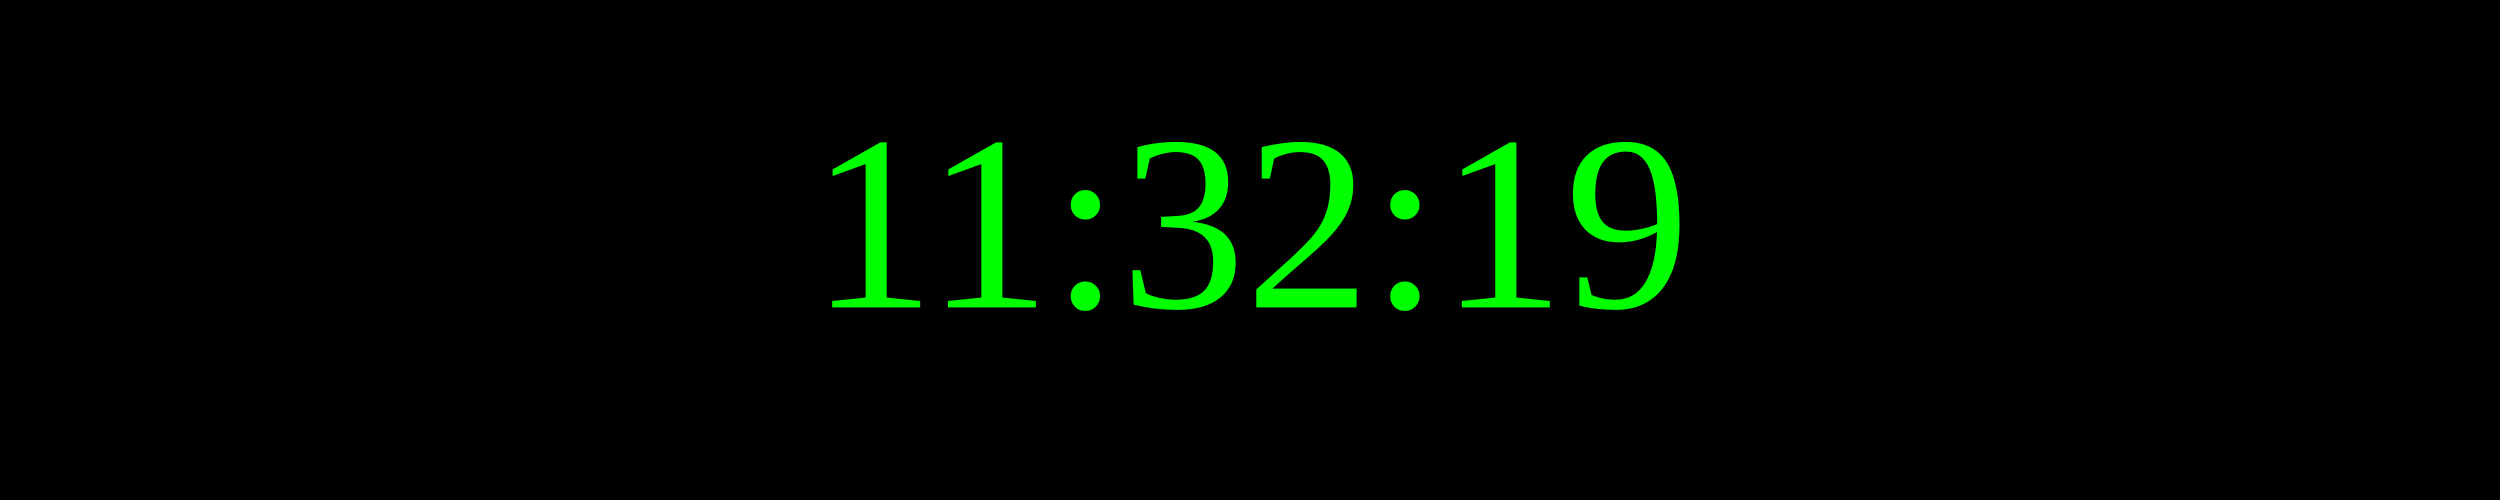
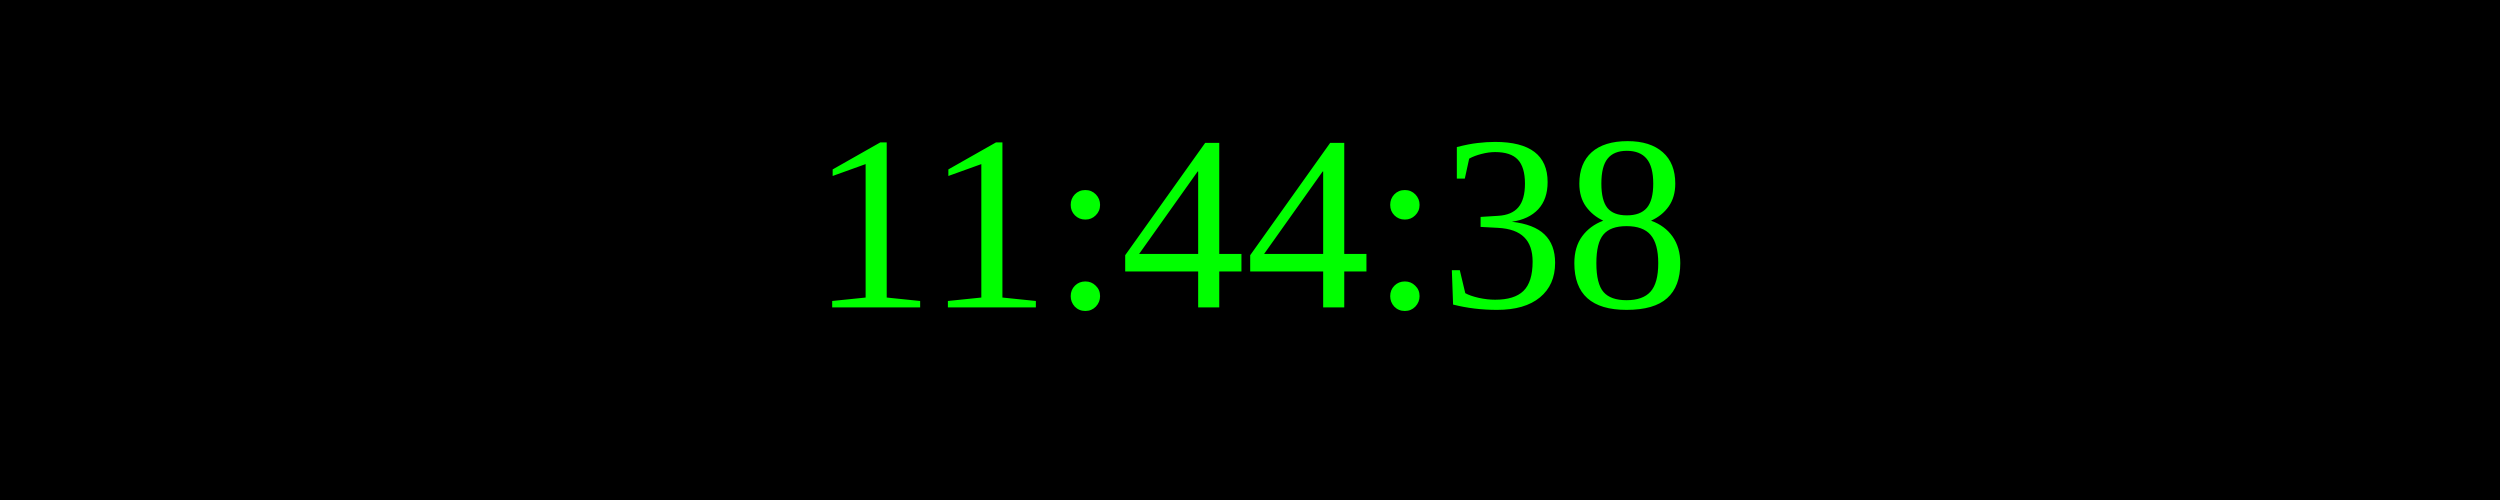
<svg xmlns="http://www.w3.org/2000/svg" width="250" height="50">
  <rect width="100%" height="100%" fill="black" />
  <text x="50%" y="50%" font-size="25" fill="lime" text-anchor="middle" dominant-baseline="middle">
- 11:32:19
+ 11:44:38
</text>
</svg>
